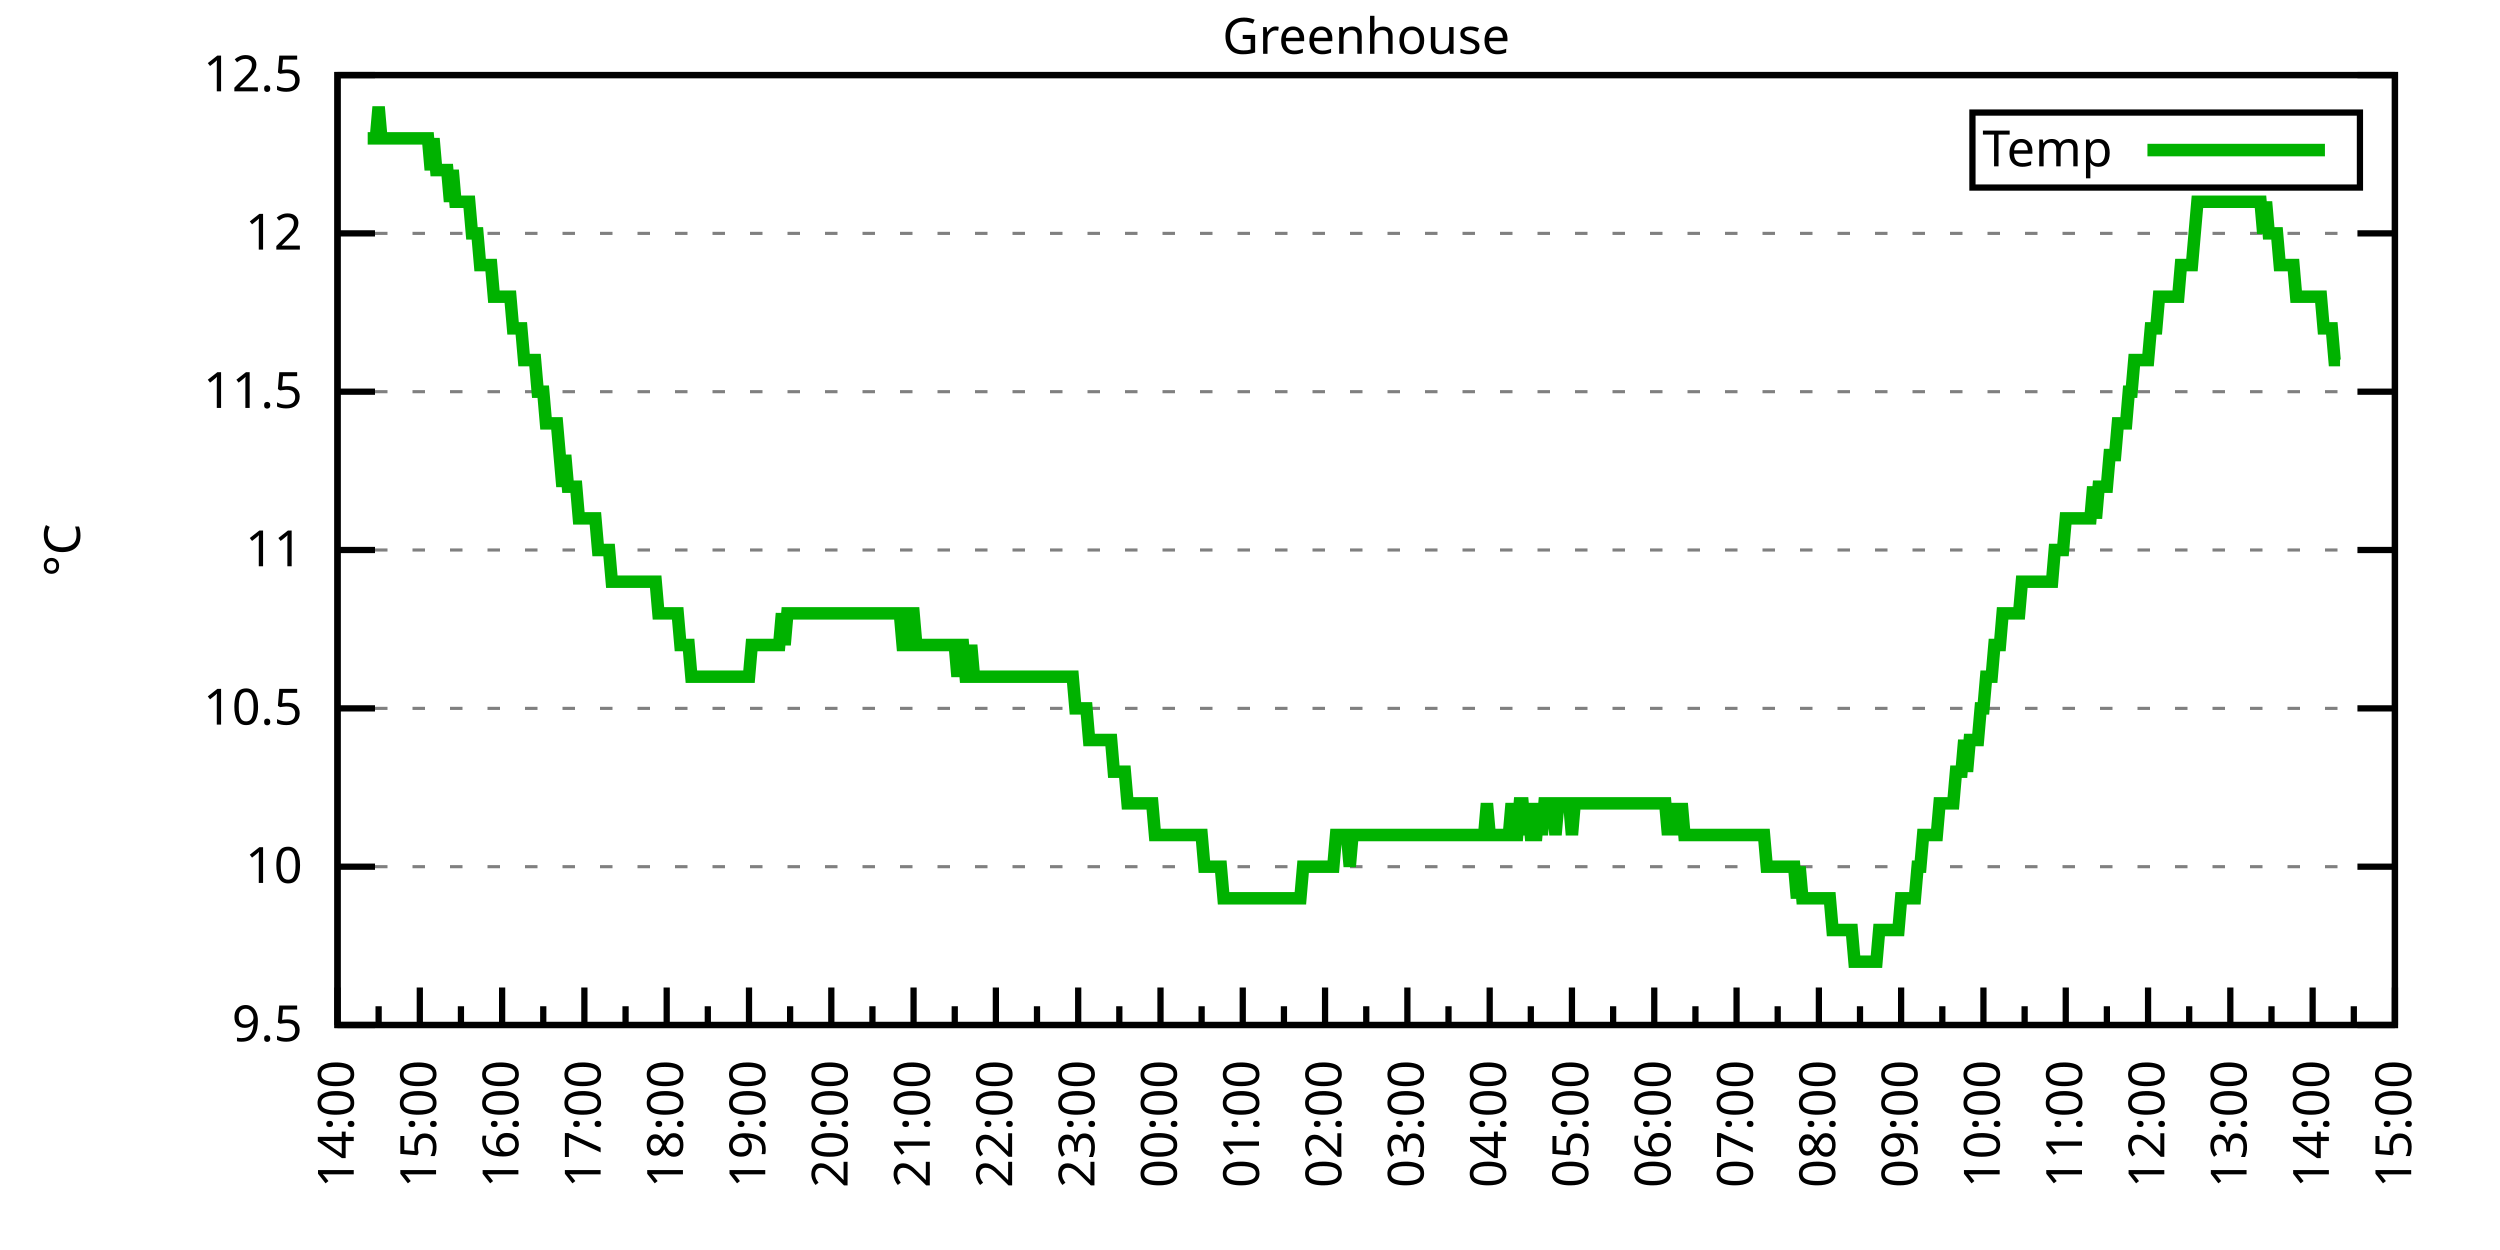
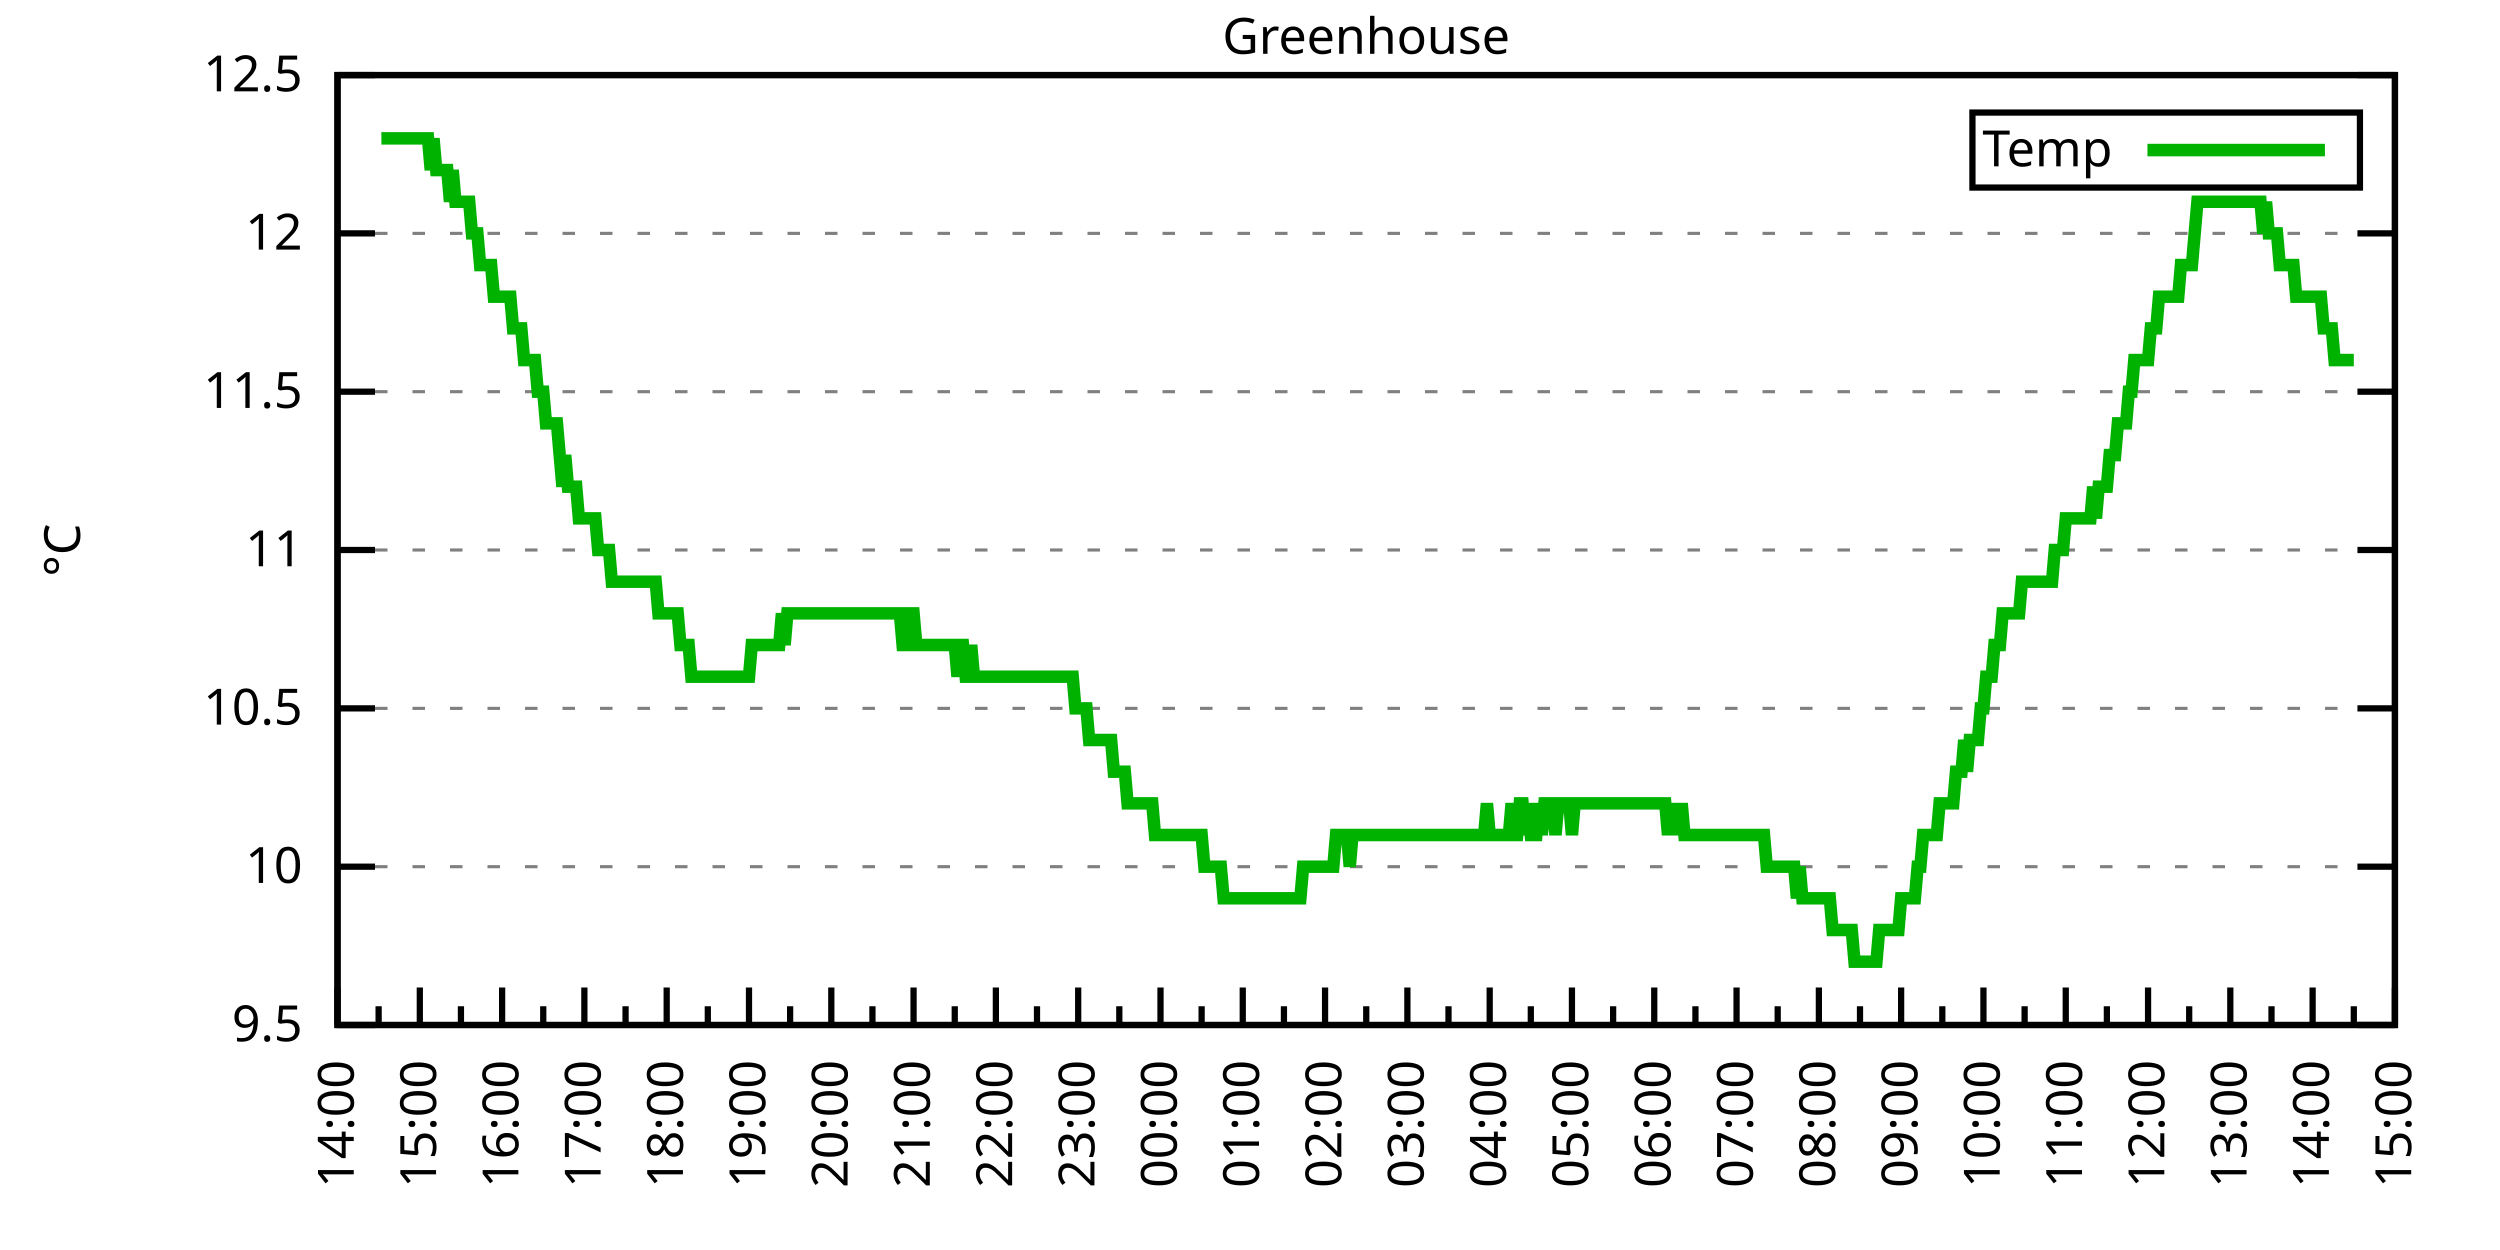
<svg xmlns="http://www.w3.org/2000/svg" xmlns:xlink="http://www.w3.org/1999/xlink" width="400" height="200" viewBox="0 0 400 200">
  <g id="gnuplot_canvas">
    <rect x="0" y="0" width="400" height="200" fill="none" />
    <defs>
      <circle id="gpDot" r="0.5" stroke-width="0.5" stroke="currentColor" />
      <path id="gpPt0" stroke-width="0.333" stroke="currentColor" d="M-1,0 h2 M0,-1 v2" />
      <path id="gpPt1" stroke-width="0.333" stroke="currentColor" d="M-1,-1 L1,1 M1,-1 L-1,1" />
      <path id="gpPt2" stroke-width="0.333" stroke="currentColor" d="M-1,0 L1,0 M0,-1 L0,1 M-1,-1 L1,1 M-1,1 L1,-1" />
      <rect id="gpPt3" stroke-width="0.333" stroke="currentColor" x="-1" y="-1" width="2" height="2" />
      <rect id="gpPt4" stroke-width="0.333" stroke="currentColor" fill="currentColor" x="-1" y="-1" width="2" height="2" />
      <circle id="gpPt5" stroke-width="0.333" stroke="currentColor" cx="0" cy="0" r="1" />
      <use xlink:href="#gpPt5" id="gpPt6" fill="currentColor" stroke="none" />
      <path id="gpPt7" stroke-width="0.333" stroke="currentColor" d="M0,-1.33 L-1.33,0.67 L1.33,0.67 z" />
      <use xlink:href="#gpPt7" id="gpPt8" fill="currentColor" stroke="none" />
      <use xlink:href="#gpPt7" id="gpPt9" stroke="currentColor" transform="rotate(180)" />
      <use xlink:href="#gpPt9" id="gpPt10" fill="currentColor" stroke="none" />
      <use xlink:href="#gpPt3" id="gpPt11" stroke="currentColor" transform="rotate(45)" />
      <use xlink:href="#gpPt11" id="gpPt12" fill="currentColor" stroke="none" />
      <path id="gpPt13" stroke-width="0.333" stroke="currentColor" d="M0,1.330 L1.265,0.411 L0.782,-1.067 L-0.782,-1.076 L-1.265,0.411 z" />
      <use xlink:href="#gpPt13" id="gpPt14" fill="currentColor" stroke="none" />
      <filter id="textbox" filterUnits="objectBoundingBox" x="0" y="0" height="1" width="1">
        <feFlood flood-color="white" flood-opacity="1" result="bgnd" />
        <feComposite in="SourceGraphic" in2="bgnd" operator="atop" />
      </filter>
      <filter id="greybox" filterUnits="objectBoundingBox" x="0" y="0" height="1" width="1">
        <feFlood flood-color="lightgrey" flood-opacity="1" result="grey" />
        <feComposite in="SourceGraphic" in2="grey" operator="atop" />
      </filter>
    </defs>
    <g fill="none" color="white" stroke="currentColor" stroke-width="1.00" stroke-linecap="butt" stroke-linejoin="miter">
</g>
    <g fill="none" color="black" stroke="currentColor" stroke-width="1.00" stroke-linecap="butt" stroke-linejoin="miter">
      <g stroke="none" shape-rendering="crispEdges">
        <polygon fill="rgb(255, 255, 255)" points="54.00,164.00 383.18,164.00 383.18,12.02 54.00,12.02 " />
      </g>
    </g>
    <g fill="none" color="black" stroke="currentColor" stroke-width="1.00" stroke-linecap="butt" stroke-linejoin="miter">
</g>
    <g fill="none" color="black" stroke="black" stroke-width="0.50" stroke-linecap="butt" stroke-linejoin="miter">
</g>
    <g fill="none" color="gray" stroke="currentColor" stroke-width="0.50" stroke-linecap="butt" stroke-linejoin="miter">
      <path stroke="gray" stroke-dasharray="2,4" class="gridline" d="M54.00,164.00 L383.19,164.00  " />
    </g>
    <g fill="none" color="gray" stroke="gray" stroke-width="1.00" stroke-linecap="butt" stroke-linejoin="miter">
</g>
    <g fill="none" color="black" stroke="currentColor" stroke-width="1.00" stroke-linecap="butt" stroke-linejoin="miter">
      <path stroke="black" d="M54.00,164.00 L60.00,164.00 M383.19,164.00 L377.19,164.00  " />
      <g transform="translate(48.40,166.60)" stroke="none" fill="black" font-family="Sans" font-size="8.00" text-anchor="end">
        <text>
          <tspan font-family="Sans"> 9.5</tspan>
        </text>
      </g>
    </g>
    <g fill="none" color="black" stroke="currentColor" stroke-width="1.00" stroke-linecap="butt" stroke-linejoin="miter">
</g>
    <g fill="none" color="black" stroke="black" stroke-width="0.50" stroke-linecap="butt" stroke-linejoin="miter">
</g>
    <g fill="none" color="gray" stroke="currentColor" stroke-width="0.50" stroke-linecap="butt" stroke-linejoin="miter">
      <path stroke="gray" stroke-dasharray="2,4" class="gridline" d="M54.00,138.67 L383.19,138.67  " />
    </g>
    <g fill="none" color="gray" stroke="gray" stroke-width="1.00" stroke-linecap="butt" stroke-linejoin="miter">
</g>
    <g fill="none" color="black" stroke="currentColor" stroke-width="1.00" stroke-linecap="butt" stroke-linejoin="miter">
      <path stroke="black" d="M54.00,138.67 L60.00,138.67 M383.19,138.67 L377.19,138.67  " />
      <g transform="translate(48.40,141.27)" stroke="none" fill="black" font-family="Sans" font-size="8.00" text-anchor="end">
        <text>
          <tspan font-family="Sans"> 10</tspan>
        </text>
      </g>
    </g>
    <g fill="none" color="black" stroke="currentColor" stroke-width="1.00" stroke-linecap="butt" stroke-linejoin="miter">
</g>
    <g fill="none" color="black" stroke="black" stroke-width="0.50" stroke-linecap="butt" stroke-linejoin="miter">
</g>
    <g fill="none" color="gray" stroke="currentColor" stroke-width="0.50" stroke-linecap="butt" stroke-linejoin="miter">
      <path stroke="gray" stroke-dasharray="2,4" class="gridline" d="M54.00,113.34 L383.19,113.34  " />
    </g>
    <g fill="none" color="gray" stroke="gray" stroke-width="1.00" stroke-linecap="butt" stroke-linejoin="miter">
</g>
    <g fill="none" color="black" stroke="currentColor" stroke-width="1.00" stroke-linecap="butt" stroke-linejoin="miter">
      <path stroke="black" d="M54.00,113.34 L60.00,113.34 M383.19,113.34 L377.19,113.34  " />
      <g transform="translate(48.40,115.94)" stroke="none" fill="black" font-family="Sans" font-size="8.00" text-anchor="end">
        <text>
          <tspan font-family="Sans"> 10.5</tspan>
        </text>
      </g>
    </g>
    <g fill="none" color="black" stroke="currentColor" stroke-width="1.00" stroke-linecap="butt" stroke-linejoin="miter">
</g>
    <g fill="none" color="black" stroke="black" stroke-width="0.50" stroke-linecap="butt" stroke-linejoin="miter">
</g>
    <g fill="none" color="gray" stroke="currentColor" stroke-width="0.50" stroke-linecap="butt" stroke-linejoin="miter">
      <path stroke="gray" stroke-dasharray="2,4" class="gridline" d="M54.00,88.00 L383.19,88.00  " />
    </g>
    <g fill="none" color="gray" stroke="gray" stroke-width="1.00" stroke-linecap="butt" stroke-linejoin="miter">
</g>
    <g fill="none" color="black" stroke="currentColor" stroke-width="1.00" stroke-linecap="butt" stroke-linejoin="miter">
      <path stroke="black" d="M54.00,88.00 L60.00,88.00 M383.19,88.00 L377.19,88.00  " />
      <g transform="translate(48.40,90.60)" stroke="none" fill="black" font-family="Sans" font-size="8.00" text-anchor="end">
        <text>
          <tspan font-family="Sans"> 11</tspan>
        </text>
      </g>
    </g>
    <g fill="none" color="black" stroke="currentColor" stroke-width="1.00" stroke-linecap="butt" stroke-linejoin="miter">
</g>
    <g fill="none" color="black" stroke="black" stroke-width="0.50" stroke-linecap="butt" stroke-linejoin="miter">
</g>
    <g fill="none" color="gray" stroke="currentColor" stroke-width="0.50" stroke-linecap="butt" stroke-linejoin="miter">
      <path stroke="gray" stroke-dasharray="2,4" class="gridline" d="M54.00,62.67 L383.19,62.67  " />
    </g>
    <g fill="none" color="gray" stroke="gray" stroke-width="1.00" stroke-linecap="butt" stroke-linejoin="miter">
</g>
    <g fill="none" color="black" stroke="currentColor" stroke-width="1.00" stroke-linecap="butt" stroke-linejoin="miter">
      <path stroke="black" d="M54.00,62.67 L60.00,62.67 M383.19,62.67 L377.19,62.67  " />
      <g transform="translate(48.40,65.27)" stroke="none" fill="black" font-family="Sans" font-size="8.00" text-anchor="end">
        <text>
          <tspan font-family="Sans"> 11.5</tspan>
        </text>
      </g>
    </g>
    <g fill="none" color="black" stroke="currentColor" stroke-width="1.00" stroke-linecap="butt" stroke-linejoin="miter">
</g>
    <g fill="none" color="black" stroke="black" stroke-width="0.50" stroke-linecap="butt" stroke-linejoin="miter">
</g>
    <g fill="none" color="gray" stroke="currentColor" stroke-width="0.50" stroke-linecap="butt" stroke-linejoin="miter">
      <path stroke="gray" stroke-dasharray="2,4" class="gridline" d="M54.00,37.34 L383.19,37.34  " />
    </g>
    <g fill="none" color="gray" stroke="gray" stroke-width="1.00" stroke-linecap="butt" stroke-linejoin="miter">
</g>
    <g fill="none" color="black" stroke="currentColor" stroke-width="1.00" stroke-linecap="butt" stroke-linejoin="miter">
      <path stroke="black" d="M54.00,37.34 L60.00,37.34 M383.19,37.34 L377.19,37.34  " />
      <g transform="translate(48.40,39.94)" stroke="none" fill="black" font-family="Sans" font-size="8.00" text-anchor="end">
        <text>
          <tspan font-family="Sans"> 12</tspan>
        </text>
      </g>
    </g>
    <g fill="none" color="black" stroke="currentColor" stroke-width="1.00" stroke-linecap="butt" stroke-linejoin="miter">
</g>
    <g fill="none" color="black" stroke="black" stroke-width="0.50" stroke-linecap="butt" stroke-linejoin="miter">
</g>
    <g fill="none" color="gray" stroke="currentColor" stroke-width="0.50" stroke-linecap="butt" stroke-linejoin="miter">
      <path stroke="gray" stroke-dasharray="2,4" class="gridline" d="M54.00,12.01 L383.19,12.01  " />
    </g>
    <g fill="none" color="gray" stroke="gray" stroke-width="1.00" stroke-linecap="butt" stroke-linejoin="miter">
</g>
    <g fill="none" color="black" stroke="currentColor" stroke-width="1.00" stroke-linecap="butt" stroke-linejoin="miter">
      <path stroke="black" d="M54.00,12.01 L60.00,12.01 M383.19,12.01 L377.19,12.01  " />
      <g transform="translate(48.40,14.61)" stroke="none" fill="black" font-family="Sans" font-size="8.00" text-anchor="end">
        <text>
          <tspan font-family="Sans"> 12.5</tspan>
        </text>
      </g>
    </g>
    <g fill="none" color="black" stroke="currentColor" stroke-width="1.00" stroke-linecap="butt" stroke-linejoin="miter">
      <path stroke="black" d="M54.00,164.00 L54.00,158.00  " />
      <g transform="translate(56.60,169.60) rotate(270)" stroke="none" fill="black" font-family="Sans" font-size="8.00" text-anchor="end">
        <text>
          <tspan font-family="Sans">14:00</tspan>
        </text>
      </g>
    </g>
    <g fill="none" color="black" stroke="currentColor" stroke-width="1.00" stroke-linecap="butt" stroke-linejoin="miter">
      <path stroke="black" d="M60.58,164.00 L60.58,161.00 M67.17,164.00 L67.17,158.00  " />
      <g transform="translate(69.77,169.60) rotate(270)" stroke="none" fill="black" font-family="Sans" font-size="8.00" text-anchor="end">
        <text>
          <tspan font-family="Sans">15:00</tspan>
        </text>
      </g>
    </g>
    <g fill="none" color="black" stroke="currentColor" stroke-width="1.00" stroke-linecap="butt" stroke-linejoin="miter">
      <path stroke="black" d="M73.75,164.00 L73.75,161.00 M80.34,164.00 L80.34,158.00  " />
      <g transform="translate(82.94,169.60) rotate(270)" stroke="none" fill="black" font-family="Sans" font-size="8.00" text-anchor="end">
        <text>
          <tspan font-family="Sans">16:00</tspan>
        </text>
      </g>
    </g>
    <g fill="none" color="black" stroke="currentColor" stroke-width="1.00" stroke-linecap="butt" stroke-linejoin="miter">
      <path stroke="black" d="M86.92,164.00 L86.92,161.00 M93.50,164.00 L93.50,158.00  " />
      <g transform="translate(96.10,169.60) rotate(270)" stroke="none" fill="black" font-family="Sans" font-size="8.00" text-anchor="end">
        <text>
          <tspan font-family="Sans">17:00</tspan>
        </text>
      </g>
    </g>
    <g fill="none" color="black" stroke="currentColor" stroke-width="1.00" stroke-linecap="butt" stroke-linejoin="miter">
      <path stroke="black" d="M100.09,164.00 L100.09,161.00 M106.67,164.00 L106.67,158.00  " />
      <g transform="translate(109.27,169.60) rotate(270)" stroke="none" fill="black" font-family="Sans" font-size="8.00" text-anchor="end">
        <text>
          <tspan font-family="Sans">18:00</tspan>
        </text>
      </g>
    </g>
    <g fill="none" color="black" stroke="currentColor" stroke-width="1.00" stroke-linecap="butt" stroke-linejoin="miter">
      <path stroke="black" d="M113.25,164.00 L113.25,161.00 M119.84,164.00 L119.84,158.00  " />
      <g transform="translate(122.44,169.60) rotate(270)" stroke="none" fill="black" font-family="Sans" font-size="8.00" text-anchor="end">
        <text>
          <tspan font-family="Sans">19:00</tspan>
        </text>
      </g>
    </g>
    <g fill="none" color="black" stroke="currentColor" stroke-width="1.00" stroke-linecap="butt" stroke-linejoin="miter">
      <path stroke="black" d="M126.42,164.00 L126.42,161.00 M133.01,164.00 L133.01,158.00  " />
      <g transform="translate(135.61,169.60) rotate(270)" stroke="none" fill="black" font-family="Sans" font-size="8.00" text-anchor="end">
        <text>
          <tspan font-family="Sans">20:00</tspan>
        </text>
      </g>
    </g>
    <g fill="none" color="black" stroke="currentColor" stroke-width="1.00" stroke-linecap="butt" stroke-linejoin="miter">
      <path stroke="black" d="M139.59,164.00 L139.59,161.00 M146.17,164.00 L146.17,158.00  " />
      <g transform="translate(148.77,169.60) rotate(270)" stroke="none" fill="black" font-family="Sans" font-size="8.00" text-anchor="end">
        <text>
          <tspan font-family="Sans">21:00</tspan>
        </text>
      </g>
    </g>
    <g fill="none" color="black" stroke="currentColor" stroke-width="1.00" stroke-linecap="butt" stroke-linejoin="miter">
      <path stroke="black" d="M152.76,164.00 L152.76,161.00 M159.34,164.00 L159.34,158.00  " />
      <g transform="translate(161.94,169.60) rotate(270)" stroke="none" fill="black" font-family="Sans" font-size="8.00" text-anchor="end">
        <text>
          <tspan font-family="Sans">22:00</tspan>
        </text>
      </g>
    </g>
    <g fill="none" color="black" stroke="currentColor" stroke-width="1.00" stroke-linecap="butt" stroke-linejoin="miter">
      <path stroke="black" d="M165.92,164.00 L165.92,161.00 M172.51,164.00 L172.51,158.00  " />
      <g transform="translate(175.11,169.60) rotate(270)" stroke="none" fill="black" font-family="Sans" font-size="8.00" text-anchor="end">
        <text>
          <tspan font-family="Sans">23:00</tspan>
        </text>
      </g>
    </g>
    <g fill="none" color="black" stroke="currentColor" stroke-width="1.00" stroke-linecap="butt" stroke-linejoin="miter">
      <path stroke="black" d="M179.09,164.00 L179.09,161.00 M185.68,164.00 L185.68,158.00  " />
      <g transform="translate(188.28,169.60) rotate(270)" stroke="none" fill="black" font-family="Sans" font-size="8.00" text-anchor="end">
        <text>
          <tspan font-family="Sans">00:00</tspan>
        </text>
      </g>
    </g>
    <g fill="none" color="black" stroke="currentColor" stroke-width="1.00" stroke-linecap="butt" stroke-linejoin="miter">
      <path stroke="black" d="M192.26,164.00 L192.26,161.00 M198.84,164.00 L198.84,158.00  " />
      <g transform="translate(201.44,169.60) rotate(270)" stroke="none" fill="black" font-family="Sans" font-size="8.00" text-anchor="end">
        <text>
          <tspan font-family="Sans">01:00</tspan>
        </text>
      </g>
    </g>
    <g fill="none" color="black" stroke="currentColor" stroke-width="1.00" stroke-linecap="butt" stroke-linejoin="miter">
      <path stroke="black" d="M205.43,164.00 L205.43,161.00 M212.01,164.00 L212.01,158.00  " />
      <g transform="translate(214.61,169.60) rotate(270)" stroke="none" fill="black" font-family="Sans" font-size="8.00" text-anchor="end">
        <text>
          <tspan font-family="Sans">02:00</tspan>
        </text>
      </g>
    </g>
    <g fill="none" color="black" stroke="currentColor" stroke-width="1.00" stroke-linecap="butt" stroke-linejoin="miter">
      <path stroke="black" d="M218.60,164.00 L218.60,161.00 M225.18,164.00 L225.18,158.00  " />
      <g transform="translate(227.78,169.60) rotate(270)" stroke="none" fill="black" font-family="Sans" font-size="8.00" text-anchor="end">
        <text>
          <tspan font-family="Sans">03:00</tspan>
        </text>
      </g>
    </g>
    <g fill="none" color="black" stroke="currentColor" stroke-width="1.00" stroke-linecap="butt" stroke-linejoin="miter">
      <path stroke="black" d="M231.76,164.00 L231.76,161.00 M238.35,164.00 L238.35,158.00  " />
      <g transform="translate(240.95,169.60) rotate(270)" stroke="none" fill="black" font-family="Sans" font-size="8.00" text-anchor="end">
        <text>
          <tspan font-family="Sans">04:00</tspan>
        </text>
      </g>
    </g>
    <g fill="none" color="black" stroke="currentColor" stroke-width="1.00" stroke-linecap="butt" stroke-linejoin="miter">
      <path stroke="black" d="M244.93,164.00 L244.93,161.00 M251.51,164.00 L251.51,158.00  " />
      <g transform="translate(254.11,169.60) rotate(270)" stroke="none" fill="black" font-family="Sans" font-size="8.00" text-anchor="end">
        <text>
          <tspan font-family="Sans">05:00</tspan>
        </text>
      </g>
    </g>
    <g fill="none" color="black" stroke="currentColor" stroke-width="1.00" stroke-linecap="butt" stroke-linejoin="miter">
      <path stroke="black" d="M258.10,164.00 L258.10,161.00 M264.68,164.00 L264.68,158.00  " />
      <g transform="translate(267.28,169.60) rotate(270)" stroke="none" fill="black" font-family="Sans" font-size="8.00" text-anchor="end">
        <text>
          <tspan font-family="Sans">06:00</tspan>
        </text>
      </g>
    </g>
    <g fill="none" color="black" stroke="currentColor" stroke-width="1.00" stroke-linecap="butt" stroke-linejoin="miter">
      <path stroke="black" d="M271.27,164.00 L271.27,161.00 M277.85,164.00 L277.85,158.00  " />
      <g transform="translate(280.45,169.60) rotate(270)" stroke="none" fill="black" font-family="Sans" font-size="8.00" text-anchor="end">
        <text>
          <tspan font-family="Sans">07:00</tspan>
        </text>
      </g>
    </g>
    <g fill="none" color="black" stroke="currentColor" stroke-width="1.00" stroke-linecap="butt" stroke-linejoin="miter">
      <path stroke="black" d="M284.43,164.00 L284.43,161.00 M291.02,164.00 L291.02,158.00  " />
      <g transform="translate(293.62,169.60) rotate(270)" stroke="none" fill="black" font-family="Sans" font-size="8.00" text-anchor="end">
        <text>
          <tspan font-family="Sans">08:00</tspan>
        </text>
      </g>
    </g>
    <g fill="none" color="black" stroke="currentColor" stroke-width="1.00" stroke-linecap="butt" stroke-linejoin="miter">
      <path stroke="black" d="M297.60,164.00 L297.60,161.00 M304.18,164.00 L304.18,158.00  " />
      <g transform="translate(306.78,169.60) rotate(270)" stroke="none" fill="black" font-family="Sans" font-size="8.00" text-anchor="end">
        <text>
          <tspan font-family="Sans">09:00</tspan>
        </text>
      </g>
    </g>
    <g fill="none" color="black" stroke="currentColor" stroke-width="1.00" stroke-linecap="butt" stroke-linejoin="miter">
      <path stroke="black" d="M310.77,164.00 L310.77,161.00 M317.35,164.00 L317.35,158.00  " />
      <g transform="translate(319.95,169.60) rotate(270)" stroke="none" fill="black" font-family="Sans" font-size="8.00" text-anchor="end">
        <text>
          <tspan font-family="Sans">10:00</tspan>
        </text>
      </g>
    </g>
    <g fill="none" color="black" stroke="currentColor" stroke-width="1.00" stroke-linecap="butt" stroke-linejoin="miter">
      <path stroke="black" d="M323.94,164.00 L323.94,161.00 M330.52,164.00 L330.52,158.00  " />
      <g transform="translate(333.12,169.60) rotate(270)" stroke="none" fill="black" font-family="Sans" font-size="8.00" text-anchor="end">
        <text>
          <tspan font-family="Sans">11:00</tspan>
        </text>
      </g>
    </g>
    <g fill="none" color="black" stroke="currentColor" stroke-width="1.00" stroke-linecap="butt" stroke-linejoin="miter">
      <path stroke="black" d="M337.10,164.00 L337.10,161.00 M343.69,164.00 L343.69,158.00  " />
      <g transform="translate(346.29,169.60) rotate(270)" stroke="none" fill="black" font-family="Sans" font-size="8.00" text-anchor="end">
        <text>
          <tspan font-family="Sans">12:00</tspan>
        </text>
      </g>
    </g>
    <g fill="none" color="black" stroke="currentColor" stroke-width="1.00" stroke-linecap="butt" stroke-linejoin="miter">
      <path stroke="black" d="M350.27,164.00 L350.27,161.00 M356.85,164.00 L356.85,158.00  " />
      <g transform="translate(359.45,169.60) rotate(270)" stroke="none" fill="black" font-family="Sans" font-size="8.00" text-anchor="end">
        <text>
          <tspan font-family="Sans">13:00</tspan>
        </text>
      </g>
    </g>
    <g fill="none" color="black" stroke="currentColor" stroke-width="1.00" stroke-linecap="butt" stroke-linejoin="miter">
      <path stroke="black" d="M363.44,164.00 L363.44,161.00 M370.02,164.00 L370.02,158.00  " />
      <g transform="translate(372.62,169.60) rotate(270)" stroke="none" fill="black" font-family="Sans" font-size="8.00" text-anchor="end">
        <text>
          <tspan font-family="Sans">14:00</tspan>
        </text>
      </g>
    </g>
    <g fill="none" color="black" stroke="currentColor" stroke-width="1.00" stroke-linecap="butt" stroke-linejoin="miter">
      <path stroke="black" d="M376.61,164.00 L376.61,161.00 M383.19,164.00 L383.19,158.00  " />
      <g transform="translate(385.79,169.60) rotate(270)" stroke="none" fill="black" font-family="Sans" font-size="8.00" text-anchor="end">
        <text>
          <tspan font-family="Sans">15:00</tspan>
        </text>
      </g>
    </g>
    <g fill="none" color="black" stroke="currentColor" stroke-width="1.00" stroke-linecap="butt" stroke-linejoin="miter">
</g>
    <g fill="none" color="black" stroke="currentColor" stroke-width="1.00" stroke-linecap="butt" stroke-linejoin="miter">
      <path stroke="black" d="M54.00,12.01 L54.00,164.00 L383.19,164.00 L383.19,12.01 L54.00,12.01 Z  " />
    </g>
    <g fill="none" color="black" stroke="currentColor" stroke-width="1.00" stroke-linecap="butt" stroke-linejoin="miter">
      <g transform="translate(12.80,88.01) rotate(270)" stroke="none" fill="black" font-family="Sans" font-size="8.00" text-anchor="middle">
        <text>
          <tspan font-family="Sans">°C</tspan>
        </text>
      </g>
    </g>
    <g fill="none" color="black" stroke="currentColor" stroke-width="1.00" stroke-linecap="butt" stroke-linejoin="miter">
</g>
    <g fill="none" color="black" stroke="currentColor" stroke-width="1.00" stroke-linecap="butt" stroke-linejoin="miter">
      <path stroke="black" d="M315.59,30.01 L315.59,18.01 L377.59,18.01 L377.59,30.01 L315.59,30.01 Z  " />
    </g>
    <g id="Greenhouse_plot_1">
      <g fill="none" color="white" stroke="black" stroke-width="2.00" stroke-linecap="butt" stroke-linejoin="miter">
</g>
      <g fill="none" color="black" stroke="currentColor" stroke-width="2.00" stroke-linecap="butt" stroke-linejoin="miter">
        <g transform="translate(337.99,26.61)" stroke="none" fill="black" font-family="Sans" font-size="8.00" text-anchor="end">
          <text>
            <tspan font-family="Sans">Temp</tspan>
          </text>
        </g>
      </g>
      <g fill="none" color="black" stroke="currentColor" stroke-width="2.00" stroke-linecap="butt" stroke-linejoin="miter">
-         <path stroke="rgb(  0, 178,   0)" d="M343.59,24.01 L371.99,24.01 M58.83,22.14 L59.27,22.14 L59.71,22.14 L60.14,22.14 L60.58,17.08 L61.02,22.14   L61.46,22.14 L61.90,22.14 L62.34,22.14 L62.78,22.14 L63.22,22.14 L63.66,22.14 L64.10,22.14 L64.53,22.14   L64.97,22.14 L65.41,22.14 L65.85,22.14 L66.29,22.14 L66.73,22.14 L67.17,22.14 L67.61,22.14 L68.05,22.14   L68.48,22.14 L68.92,27.21 L69.36,22.14 L69.80,27.21 L70.24,27.21 L70.68,27.21 L71.12,27.21 L71.56,27.21   L72.00,32.28 L72.43,27.21 L72.87,32.28 L73.31,32.28 L73.75,32.28 L74.19,32.28 L74.63,32.28 L75.07,32.28   L75.51,37.34 L75.95,37.34 L76.38,37.34 L76.82,42.41 L77.26,42.41 L77.70,42.41 L78.14,42.41 L78.58,42.41   L79.02,47.47 L79.46,47.47 L79.90,47.47 L80.34,47.47 L80.77,47.47 L81.21,47.47 L81.65,47.47 L82.09,52.54   L82.53,52.54 L82.97,52.54 L83.41,52.54 L83.85,57.61 L84.29,57.61 L84.72,57.61 L85.16,57.61 L85.60,57.61   L86.04,62.67 L86.48,62.67 L86.92,62.67 L87.36,67.74 L87.80,67.74 L88.24,67.74 L88.67,67.74 L89.11,67.74   L89.55,72.81 L89.99,77.87 L90.43,72.81 L90.87,77.87 L91.31,77.87 L91.75,77.87 L92.19,77.87 L92.62,82.94   L93.06,82.94 L93.50,82.94 L93.94,82.94 L94.38,82.94 L94.82,82.94 L95.26,82.94 L95.70,88.00 L96.14,88.00   L96.58,88.00 L97.01,88.00 L97.45,88.00 L97.89,93.07 L98.33,93.07 L98.77,93.07 L99.21,93.07 L99.65,93.07   L100.09,93.07 L100.53,93.07 L100.96,93.07 L101.40,93.07 L101.84,93.07 L102.28,93.07 L102.72,93.07 L103.16,93.07   L103.60,93.07 L104.04,93.07 L104.48,93.07 L104.91,93.07 L105.35,98.14 L105.79,98.14 L106.23,98.14 L106.67,98.14   L107.11,98.14 L107.55,98.14 L107.99,98.14 L108.43,98.14 L108.87,103.20 L109.30,103.20 L109.74,103.20 L110.18,103.20   L110.62,108.27 L111.06,108.27 L111.50,108.27 L111.94,108.27 L112.38,108.27 L112.82,108.27 L113.25,108.27 L113.69,108.27   L114.13,108.27 L114.57,108.27 L115.01,108.27 L115.45,108.27 L115.89,108.27 L116.33,108.27 L116.77,108.27 L117.20,108.27   L117.64,108.27 L118.08,108.27 L118.52,108.27 L118.96,108.27 L119.40,108.27 L119.84,108.27 L120.28,103.20 L120.72,103.20   L121.15,103.20 L121.59,103.20 L122.03,103.20 L122.47,103.20 L122.91,103.20 L123.35,103.20 L123.79,103.20 L124.23,103.20   L124.67,103.20 L125.11,98.14 L125.54,103.20 L125.98,98.14 L126.42,98.14 L126.86,98.14 L127.30,98.14 L127.74,98.14   L128.18,98.14 L128.62,98.14 L129.06,98.14 L129.49,98.14 L129.93,98.14 L130.37,98.14 L130.81,98.14 L131.25,98.14   L131.69,98.14 L132.13,98.14 L132.57,98.14 L133.01,98.14 L133.44,98.14 L133.88,98.14 L134.32,98.14 L134.76,98.14   L135.20,98.14 L135.64,98.14 L136.08,98.14 L136.52,98.14 L136.96,98.14 L137.39,98.14 L137.83,98.14 L138.27,98.14   L138.71,98.14 L139.15,98.14 L139.59,98.14 L140.03,98.14 L140.47,98.14 L140.91,98.14 L141.35,98.14 L141.78,98.14   L142.22,98.14 L142.66,98.14 L143.10,98.14 L143.54,98.14 L143.98,98.14 L144.42,103.20 L144.86,103.20 L145.30,98.14   L145.73,98.14 L146.17,98.14 L146.61,103.20 L147.05,103.20 L147.49,103.20 L147.93,103.20 L148.37,103.20 L148.81,103.20   L149.25,103.20 L149.68,103.20 L150.12,103.20 L150.56,103.20 L151.00,103.20 L151.44,103.20 L151.88,103.20 L152.32,103.20   L152.76,103.20 L153.20,108.27 L153.63,103.20 L154.07,103.20 L154.51,108.27 L154.95,108.27 L155.39,103.20 L155.83,108.27   L156.27,108.27 L156.71,108.27 L157.15,108.27 L157.59,108.27 L158.02,108.27 L158.46,108.27 L158.90,108.27 L159.34,108.27   L159.78,108.27 L160.22,108.27 L160.66,108.27 L161.10,108.27 L161.54,108.27 L161.97,108.27 L162.41,108.27 L162.85,108.27   L163.29,108.27 L163.73,108.27 L164.17,108.27 L164.61,108.27 L165.05,108.27 L165.49,108.27 L165.92,108.27 L166.36,108.27   L166.80,108.27 L167.24,108.27 L167.68,108.27 L168.12,108.27 L168.56,108.27 L169.00,108.27 L169.44,108.27 L169.87,108.27   L170.31,108.27 L170.75,108.27 L171.19,108.27 L171.63,108.27 L172.07,113.34 L172.51,113.34 L172.95,113.34 L173.39,113.34   L173.83,113.34 L174.26,118.40 L174.70,118.40 L175.14,118.40 L175.58,118.40 L176.02,118.40 L176.46,118.40 L176.90,118.40   L177.34,118.40 L177.78,118.40 L178.21,123.47 L178.65,123.47 L179.09,123.47 L179.53,123.47 L179.97,123.47 L180.41,128.54   L180.85,128.54 L181.29,128.54 L181.73,128.54 L182.16,128.54 L182.60,128.54 L183.04,128.54 L183.48,128.54 L183.92,128.54   L184.36,128.54 L184.80,133.60 L185.24,133.60 L185.68,133.60 L186.11,133.60 L186.55,133.60 L186.99,133.60 L187.43,133.60   L187.87,133.60 L188.31,133.60 L188.75,133.60 L189.19,133.60 L189.63,133.60 L190.07,133.60 L190.50,133.60 L190.94,133.60   L191.38,133.60 L191.82,133.60 L192.26,133.60 L192.70,138.67 L193.14,138.67 L193.58,138.67 L194.02,138.67 L194.45,138.67   L194.89,138.67 L195.33,138.67 L195.77,143.73 L196.21,143.73 L196.65,143.73 L197.09,143.73 L197.53,143.73 L197.97,143.73   L198.40,143.73 L198.84,143.73 L199.28,143.73 L199.72,143.73 L200.16,143.73 L200.60,143.73 L201.04,143.73 L201.48,143.73   L201.92,143.73 L202.35,143.73 L202.79,143.73 L203.23,143.73 L203.67,143.73 L204.11,143.73 L204.55,143.73 L204.99,143.73   L205.43,143.73 L205.87,143.73 L206.31,143.73 L206.74,143.73 L207.18,143.73 L207.62,143.73 L208.06,143.73 L208.50,138.67   L208.94,138.67 L209.38,138.67 L209.82,138.67 L210.26,138.67 L210.69,138.67 L211.13,138.67 L211.57,138.67 L212.01,138.67   L212.45,138.67 L212.89,138.67 L213.33,138.67 L213.77,133.60 L214.21,133.60 L214.64,133.60 L215.08,133.60 L215.52,133.60   L215.96,138.67 L216.40,133.60 L216.84,133.60 L217.28,133.60 L217.72,133.60 L218.16,133.60 L218.60,133.60 L219.03,133.60   L219.47,133.60 L219.91,133.60 L220.35,133.60 L220.79,133.60 L221.23,133.60 L221.67,133.60 L222.11,133.60 L222.55,133.60   L222.98,133.60 L223.42,133.60 L223.86,133.60 L224.30,133.60 L224.74,133.60 L225.18,133.60 L225.62,133.60 L226.06,133.60   L226.50,133.60 L226.93,133.60 L227.37,133.60 L227.81,133.60 L228.25,133.60 L228.69,133.60 L229.13,133.60 L229.57,133.60   L230.01,133.60 L230.45,133.60 L230.88,133.60 L231.32,133.60 L231.76,133.60 L232.20,133.60 L232.64,133.60 L233.08,133.60   L233.52,133.60 L233.96,133.60 L234.40,133.60 L234.84,133.60 L235.27,133.60 L235.71,133.60 L236.15,133.60 L236.59,133.60   L237.03,133.60 L237.47,133.60 L237.91,128.54 L238.35,133.60 L238.79,133.60 L239.22,133.60 L239.66,133.60 L240.10,133.60   L240.54,133.60 L240.98,133.60 L241.42,133.60 L241.86,128.54 L242.30,133.60 L242.74,133.60 L243.17,128.54 L243.61,128.54   L244.05,133.60 L244.49,128.54 L244.93,133.60 L245.37,133.60 L245.81,133.60 L246.25,128.54 L246.69,133.60 L247.12,128.54   L247.56,128.54 L248.00,128.54 L248.44,128.54 L248.88,133.60 L249.32,128.54 L249.76,128.54 L250.20,128.54 L250.64,128.54   L251.08,128.54 L251.51,133.60 L251.95,128.54 L252.39,128.54 L252.83,128.54 L253.27,128.54 L253.71,128.54 L254.15,128.54   L254.59,128.54 L255.03,128.54 L255.46,128.54 L255.90,128.54 L256.34,128.54 L256.78,128.54 L257.22,128.54 L257.66,128.54   L258.10,128.54 L258.54,128.54 L258.98,128.54 L259.41,128.54 L259.85,128.54 L260.29,128.54 L260.73,128.54 L261.17,128.54   L261.61,128.54 L262.05,128.54 L262.49,128.54 L262.93,128.54 L263.36,128.54 L263.80,128.54 L264.24,128.54 L264.68,128.54   L265.12,128.54 L265.56,128.54 L266.00,128.54 L266.44,128.54 L266.88,133.60 L267.32,128.54 L267.75,133.60 L268.19,128.54   L268.63,133.60 L269.07,128.54 L269.51,133.60 L269.95,133.60 L270.39,133.60 L270.83,133.60 L271.27,133.60 L271.70,133.60   L272.14,133.60 L272.58,133.60 L273.02,133.60 L273.46,133.60 L273.90,133.60 L274.34,133.60 L274.78,133.60 L275.22,133.60   L275.65,133.60 L276.09,133.60 L276.53,133.60 L276.97,133.60 L277.41,133.60 L277.85,133.60 L278.29,133.60 L278.73,133.60   L279.17,133.60 L279.60,133.60 L280.04,133.60 L280.48,133.60 L280.92,133.60 L281.36,133.60 L281.80,133.60 L282.24,133.60   L282.68,138.67 L283.12,138.67 L283.56,138.67 L283.99,138.67 L284.43,138.67 L284.87,138.67 L285.31,138.67 L285.75,138.67   L286.19,138.67 L286.63,138.67 L287.07,138.67 L287.51,143.73 L287.94,138.67 L288.38,143.73 L288.82,143.73 L289.26,143.73   L289.70,143.73 L290.14,143.73 L290.58,143.73 L291.02,143.73 L291.46,143.73 L291.89,143.73 L292.33,143.73 L292.77,143.73   L293.21,148.80 L293.65,148.80 L294.09,148.80 L294.53,148.80 L294.97,148.80 L295.41,148.80 L295.84,148.80 L296.28,148.80   L296.72,153.87 L297.16,153.87 L297.60,153.87 L298.04,153.87 L298.48,153.87 L298.92,153.87 L299.36,153.87 L299.80,153.87   L300.23,153.87 L300.67,148.80 L301.11,148.80 L301.55,148.80 L301.99,148.80 L302.43,148.80 L302.87,148.80 L303.31,148.80   L303.75,148.80 L304.18,143.73 L304.62,143.73 L305.06,143.73 L305.50,143.73 L305.94,143.73 L306.38,143.73 L306.82,138.67   L307.26,138.67 L307.70,133.60 L308.13,133.60 L308.57,133.60 L309.01,133.60 L309.45,133.60 L309.89,133.60 L310.33,128.54   L310.77,128.54 L311.21,128.54 L311.65,128.54 L312.08,128.54 L312.52,128.54 L312.96,123.47 L313.40,123.47 L313.84,123.47   L314.28,118.40 L314.72,123.47 L315.16,118.40 L315.60,118.40 L316.04,118.40 L316.47,118.40 L316.91,113.34 L317.35,113.34   L317.79,108.27 L318.23,108.27 L318.67,108.27 L319.11,103.20 L319.55,103.20 L319.99,103.20 L320.42,98.14 L320.86,98.14   L321.30,98.14 L321.74,98.14 L322.18,98.14 L322.62,98.14 L323.06,98.14 L323.50,93.07 L323.94,93.07 L324.37,93.07   L324.81,93.07 L325.25,93.07 L325.69,93.07 L326.13,93.07 L326.57,93.07 L327.01,93.07 L327.45,93.07 L327.89,93.07   L328.33,93.07 L328.76,88.00 L329.20,88.00 L329.64,88.00 L330.08,88.00 L330.52,82.94 L330.96,82.94 L331.40,82.94   L331.84,82.94 L332.28,82.94 L332.71,82.94 L333.15,82.94 L333.59,82.94 L334.03,82.94 L334.47,82.94 L334.91,77.87   L335.35,82.94 L335.79,77.87 L336.23,77.87 L336.66,77.87 L337.10,77.87 L337.54,72.81 L337.98,72.81 L338.42,72.81   L338.86,67.74 L339.30,67.74 L339.74,67.74 L340.18,67.74 L340.61,62.67 L341.05,62.67 L341.49,57.61 L341.93,57.61   L342.37,57.61 L342.81,57.61 L343.25,57.61 L343.69,57.61 L344.13,52.54 L344.57,52.54 L345.00,52.54 L345.44,47.47   L345.88,47.47 L346.32,47.47 L346.76,47.47 L347.20,47.47 L347.64,47.47 L348.08,47.47 L348.52,47.47 L348.95,42.41   L349.39,42.41 L349.83,42.41 L350.27,42.41 L350.71,42.41 L351.15,37.34 L351.59,32.28 L352.03,32.28 L352.47,32.28   L352.90,32.28 L353.34,32.28 L353.78,32.28 L354.22,32.28 L354.66,32.28 L355.10,32.28 L355.54,32.28 L355.98,32.28   L356.42,32.28 L356.85,32.28 L357.29,32.28 L357.73,32.28 L358.17,32.28 L358.61,32.28 L359.05,32.28 L359.49,32.28   L359.93,32.28 L360.37,32.28 L360.81,32.28 L361.24,32.28 L361.68,32.28 L362.12,37.34 L362.56,32.28 L363.00,37.34   L363.44,37.34 L363.88,37.34 L364.32,37.34 L364.76,42.41 L365.19,42.41 L365.63,42.41 L366.07,42.41 L366.51,42.41   L366.95,42.41 L367.39,47.47 L367.83,47.47 L368.27,47.47 L368.71,47.47 L369.14,47.47 L369.58,47.47 L370.02,47.47   L370.46,47.47 L370.90,47.47 L371.34,47.47 L371.78,52.54 L372.22,52.54 L372.66,52.54 L373.09,52.54 L373.53,57.61   L373.97,57.61 L374.41,57.61  " />
+         <path stroke="rgb(  0, 178,   0)" d="M343.59,24.01 L371.99,24.01 M61.02,22.14 L61.46,22.14 L61.90,22.14 L62.34,22.14 L62.78,22.14 L63.22,22.14   L63.66,22.14 L64.10,22.14 L64.53,22.14 L64.97,22.14 L65.41,22.14 L65.85,22.14 L66.29,22.14 L66.73,22.14   L67.17,22.14 L67.61,22.14 L68.05,22.14 L68.48,22.14 L68.92,27.21 L69.36,22.14 L69.80,27.21 L70.24,27.21   L70.68,27.21 L71.12,27.21 L71.56,27.21 L72.00,32.28 L72.43,27.21 L72.87,32.28 L73.31,32.28 L73.75,32.28   L74.19,32.28 L74.63,32.28 L75.07,32.28 L75.51,37.34 L75.95,37.34 L76.38,37.34 L76.82,42.41 L77.26,42.41   L77.70,42.41 L78.14,42.41 L78.58,42.41 L79.02,47.47 L79.46,47.47 L79.90,47.47 L80.34,47.47 L80.77,47.47   L81.21,47.47 L81.65,47.47 L82.09,52.54 L82.53,52.54 L82.97,52.54 L83.41,52.54 L83.85,57.61 L84.29,57.61   L84.72,57.61 L85.16,57.61 L85.60,57.61 L86.04,62.67 L86.48,62.67 L86.92,62.67 L87.36,67.74 L87.80,67.74   L88.24,67.74 L88.67,67.74 L89.11,67.74 L89.55,72.81 L89.99,77.87 L90.43,72.81 L90.87,77.87 L91.31,77.87   L91.75,77.87 L92.19,77.87 L92.62,82.94 L93.06,82.94 L93.50,82.94 L93.94,82.94 L94.38,82.94 L94.82,82.94   L95.26,82.94 L95.70,88.00 L96.14,88.00 L96.58,88.00 L97.01,88.00 L97.45,88.00 L97.89,93.07 L98.33,93.07   L98.77,93.07 L99.21,93.07 L99.65,93.07 L100.09,93.07 L100.53,93.07 L100.96,93.07 L101.40,93.07 L101.84,93.07   L102.28,93.07 L102.72,93.07 L103.16,93.07 L103.60,93.07 L104.04,93.07 L104.48,93.07 L104.91,93.07 L105.35,98.14   L105.79,98.14 L106.23,98.14 L106.67,98.14 L107.11,98.14 L107.55,98.14 L107.99,98.14 L108.43,98.14 L108.87,103.20   L109.30,103.20 L109.74,103.20 L110.18,103.20 L110.62,108.27 L111.06,108.27 L111.50,108.27 L111.94,108.27 L112.38,108.27   L112.82,108.27 L113.25,108.27 L113.69,108.27 L114.13,108.27 L114.57,108.27 L115.01,108.27 L115.45,108.27 L115.89,108.27   L116.33,108.27 L116.77,108.27 L117.20,108.27 L117.64,108.27 L118.08,108.27 L118.52,108.27 L118.96,108.27 L119.40,108.27   L119.84,108.27 L120.28,103.20 L120.72,103.20 L121.15,103.20 L121.59,103.20 L122.03,103.20 L122.47,103.20 L122.91,103.20   L123.35,103.20 L123.79,103.20 L124.23,103.20 L124.67,103.20 L125.11,98.14 L125.54,103.20 L125.98,98.14 L126.42,98.14   L126.86,98.14 L127.30,98.14 L127.74,98.14 L128.18,98.14 L128.62,98.14 L129.06,98.14 L129.49,98.14 L129.93,98.14   L130.37,98.14 L130.81,98.14 L131.25,98.14 L131.69,98.14 L132.13,98.14 L132.57,98.14 L133.01,98.14 L133.44,98.14   L133.88,98.14 L134.32,98.14 L134.76,98.14 L135.20,98.14 L135.64,98.14 L136.08,98.14 L136.52,98.14 L136.96,98.14   L137.39,98.14 L137.83,98.14 L138.27,98.14 L138.71,98.14 L139.15,98.14 L139.59,98.14 L140.03,98.14 L140.47,98.14   L140.91,98.14 L141.35,98.14 L141.78,98.14 L142.22,98.14 L142.66,98.14 L143.10,98.14 L143.54,98.14 L143.98,98.14   L144.42,103.20 L144.86,103.20 L145.30,98.14 L145.73,98.14 L146.17,98.14 L146.61,103.20 L147.05,103.20 L147.49,103.20   L147.93,103.20 L148.37,103.20 L148.81,103.20 L149.25,103.20 L149.68,103.20 L150.12,103.20 L150.56,103.20 L151.00,103.20   L151.44,103.20 L151.88,103.20 L152.32,103.20 L152.76,103.20 L153.20,108.27 L153.63,103.20 L154.07,103.20 L154.51,108.27   L154.95,108.27 L155.39,103.20 L155.83,108.27 L156.27,108.27 L156.71,108.27 L157.15,108.27 L157.59,108.27 L158.02,108.27   L158.46,108.27 L158.90,108.27 L159.34,108.27 L159.78,108.27 L160.22,108.27 L160.66,108.27 L161.10,108.27 L161.54,108.27   L161.97,108.27 L162.41,108.27 L162.85,108.27 L163.29,108.27 L163.73,108.27 L164.17,108.27 L164.61,108.27 L165.05,108.27   L165.49,108.27 L165.92,108.27 L166.36,108.27 L166.80,108.27 L167.24,108.27 L167.68,108.27 L168.12,108.27 L168.56,108.27   L169.00,108.27 L169.44,108.27 L169.87,108.27 L170.31,108.27 L170.75,108.27 L171.19,108.27 L171.63,108.27 L172.07,113.34   L172.51,113.34 L172.95,113.34 L173.39,113.34 L173.83,113.34 L174.26,118.40 L174.70,118.40 L175.14,118.40 L175.58,118.40   L176.02,118.40 L176.46,118.40 L176.90,118.40 L177.34,118.40 L177.78,118.40 L178.21,123.47 L178.65,123.47 L179.09,123.47   L179.53,123.47 L179.97,123.47 L180.41,128.54 L180.85,128.54 L181.29,128.54 L181.73,128.54 L182.16,128.54 L182.60,128.54   L183.04,128.54 L183.48,128.54 L183.92,128.54 L184.36,128.54 L184.80,133.60 L185.24,133.60 L185.68,133.60 L186.11,133.60   L186.55,133.60 L186.99,133.60 L187.43,133.60 L187.87,133.60 L188.31,133.60 L188.75,133.60 L189.19,133.60 L189.63,133.60   L190.07,133.60 L190.50,133.60 L190.94,133.60 L191.38,133.60 L191.82,133.60 L192.26,133.60 L192.70,138.67 L193.14,138.67   L193.58,138.67 L194.02,138.67 L194.45,138.67 L194.89,138.67 L195.33,138.67 L195.77,143.73 L196.21,143.73 L196.65,143.73   L197.09,143.73 L197.53,143.73 L197.97,143.73 L198.40,143.73 L198.84,143.73 L199.28,143.73 L199.72,143.73 L200.16,143.73   L200.60,143.73 L201.04,143.73 L201.48,143.73 L201.92,143.73 L202.35,143.73 L202.79,143.73 L203.23,143.73 L203.67,143.73   L204.11,143.73 L204.55,143.73 L204.99,143.73 L205.43,143.73 L205.87,143.73 L206.31,143.73 L206.74,143.73 L207.18,143.73   L207.62,143.73 L208.06,143.73 L208.50,138.67 L208.94,138.67 L209.38,138.67 L209.82,138.67 L210.26,138.67 L210.69,138.67   L211.13,138.67 L211.57,138.67 L212.01,138.67 L212.45,138.67 L212.89,138.67 L213.33,138.67 L213.77,133.60 L214.21,133.60   L214.64,133.60 L215.08,133.60 L215.52,133.60 L215.96,138.67 L216.40,133.60 L216.84,133.60 L217.28,133.60 L217.72,133.60   L218.16,133.60 L218.60,133.60 L219.03,133.60 L219.47,133.60 L219.91,133.60 L220.35,133.60 L220.79,133.60 L221.23,133.60   L221.67,133.60 L222.11,133.60 L222.55,133.60 L222.98,133.60 L223.42,133.60 L223.86,133.60 L224.30,133.60 L224.74,133.60   L225.18,133.60 L225.62,133.60 L226.06,133.60 L226.50,133.60 L226.93,133.60 L227.37,133.60 L227.81,133.60 L228.25,133.60   L228.69,133.60 L229.13,133.60 L229.57,133.60 L230.01,133.60 L230.45,133.60 L230.88,133.60 L231.32,133.60 L231.76,133.60   L232.20,133.60 L232.64,133.60 L233.08,133.60 L233.52,133.60 L233.96,133.60 L234.40,133.60 L234.84,133.60 L235.27,133.60   L235.71,133.60 L236.15,133.60 L236.59,133.60 L237.03,133.60 L237.47,133.60 L237.91,128.54 L238.35,133.60 L238.79,133.60   L239.22,133.60 L239.66,133.60 L240.10,133.60 L240.54,133.60 L240.98,133.60 L241.42,133.60 L241.86,128.54 L242.30,133.60   L242.74,133.60 L243.17,128.54 L243.61,128.54 L244.05,133.60 L244.49,128.54 L244.93,133.60 L245.37,133.60 L245.81,133.60   L246.25,128.54 L246.69,133.60 L247.12,128.54 L247.56,128.54 L248.00,128.54 L248.44,128.54 L248.88,133.60 L249.32,128.54   L249.76,128.54 L250.20,128.54 L250.64,128.54 L251.08,128.54 L251.51,133.60 L251.95,128.54 L252.39,128.54 L252.83,128.54   L253.27,128.54 L253.71,128.54 L254.15,128.54 L254.59,128.54 L255.03,128.54 L255.46,128.54 L255.90,128.54 L256.34,128.54   L256.78,128.54 L257.22,128.54 L257.66,128.54 L258.10,128.54 L258.54,128.54 L258.98,128.54 L259.41,128.54 L259.85,128.54   L260.29,128.54 L260.73,128.54 L261.17,128.54 L261.61,128.54 L262.05,128.54 L262.49,128.54 L262.93,128.54 L263.36,128.54   L263.80,128.54 L264.24,128.54 L264.68,128.54 L265.12,128.54 L265.56,128.54 L266.00,128.54 L266.44,128.54 L266.88,133.60   L267.32,128.54 L267.75,133.60 L268.19,128.54 L268.63,133.60 L269.07,128.54 L269.51,133.60 L269.95,133.60 L270.39,133.60   L270.83,133.60 L271.27,133.60 L271.70,133.60 L272.14,133.60 L272.58,133.60 L273.02,133.60 L273.46,133.60 L273.90,133.60   L274.34,133.60 L274.78,133.60 L275.22,133.60 L275.65,133.60 L276.09,133.60 L276.53,133.60 L276.97,133.60 L277.41,133.60   L277.85,133.60 L278.29,133.60 L278.73,133.60 L279.17,133.60 L279.60,133.60 L280.04,133.60 L280.48,133.60 L280.92,133.60   L281.36,133.60 L281.80,133.60 L282.24,133.60 L282.68,138.67 L283.12,138.67 L283.56,138.67 L283.99,138.67 L284.43,138.67   L284.87,138.67 L285.31,138.67 L285.75,138.67 L286.19,138.67 L286.63,138.67 L287.07,138.67 L287.51,143.73 L287.94,138.67   L288.38,143.73 L288.82,143.73 L289.26,143.73 L289.70,143.73 L290.14,143.73 L290.58,143.73 L291.02,143.73 L291.46,143.73   L291.89,143.73 L292.33,143.73 L292.77,143.73 L293.21,148.80 L293.65,148.80 L294.09,148.80 L294.53,148.80 L294.97,148.80   L295.41,148.80 L295.84,148.80 L296.28,148.80 L296.72,153.87 L297.16,153.87 L297.60,153.87 L298.04,153.87 L298.48,153.87   L298.92,153.87 L299.36,153.87 L299.80,153.87 L300.23,153.87 L300.67,148.80 L301.11,148.80 L301.55,148.80 L301.99,148.80   L302.43,148.80 L302.87,148.80 L303.31,148.80 L303.75,148.80 L304.18,143.73 L304.62,143.73 L305.06,143.73 L305.50,143.73   L305.94,143.73 L306.38,143.73 L306.82,138.67 L307.26,138.67 L307.70,133.60 L308.13,133.60 L308.57,133.60 L309.01,133.60   L309.45,133.60 L309.89,133.60 L310.33,128.54 L310.77,128.54 L311.21,128.54 L311.65,128.54 L312.08,128.54 L312.52,128.54   L312.96,123.47 L313.40,123.47 L313.84,123.47 L314.28,118.40 L314.72,123.47 L315.16,118.40 L315.60,118.40 L316.04,118.40   L316.47,118.40 L316.91,113.34 L317.35,113.34 L317.79,108.27 L318.23,108.27 L318.67,108.27 L319.11,103.20 L319.55,103.20   L319.99,103.20 L320.42,98.14 L320.86,98.14 L321.30,98.14 L321.74,98.14 L322.18,98.14 L322.62,98.14 L323.06,98.14   L323.50,93.07 L323.94,93.07 L324.37,93.07 L324.81,93.07 L325.25,93.07 L325.69,93.07 L326.13,93.07 L326.57,93.07   L327.01,93.07 L327.45,93.07 L327.89,93.07 L328.33,93.07 L328.76,88.00 L329.20,88.00 L329.64,88.00 L330.08,88.00   L330.52,82.94 L330.96,82.94 L331.40,82.94 L331.84,82.94 L332.28,82.94 L332.71,82.94 L333.15,82.94 L333.59,82.94   L334.03,82.94 L334.47,82.94 L334.91,77.87 L335.35,82.94 L335.79,77.87 L336.23,77.87 L336.66,77.87 L337.10,77.87   L337.54,72.81 L337.98,72.81 L338.42,72.81 L338.86,67.74 L339.30,67.74 L339.74,67.74 L340.18,67.74 L340.61,62.67   L341.05,62.67 L341.49,57.61 L341.93,57.61 L342.37,57.61 L342.81,57.61 L343.25,57.61 L343.69,57.61 L344.13,52.54   L344.57,52.54 L345.00,52.54 L345.44,47.47 L345.88,47.47 L346.32,47.47 L346.76,47.47 L347.20,47.47 L347.64,47.47   L348.08,47.47 L348.52,47.47 L348.95,42.41 L349.39,42.41 L349.83,42.41 L350.27,42.41 L350.71,42.41 L351.15,37.34   L351.59,32.28 L352.03,32.28 L352.47,32.28 L352.90,32.28 L353.34,32.28 L353.78,32.28 L354.22,32.28 L354.66,32.28   L355.10,32.28 L355.54,32.28 L355.98,32.28 L356.42,32.28 L356.85,32.28 L357.29,32.28 L357.73,32.28 L358.17,32.28   L358.61,32.28 L359.05,32.28 L359.49,32.28 L359.93,32.28 L360.37,32.28 L360.81,32.28 L361.24,32.28 L361.68,32.28   L362.12,37.34 L362.56,32.28 L363.00,37.34 L363.44,37.34 L363.88,37.34 L364.32,37.34 L364.76,42.41 L365.19,42.41   L365.63,42.41 L366.07,42.41 L366.51,42.41 L366.95,42.41 L367.39,47.47 L367.83,47.47 L368.27,47.47 L368.71,47.47   L369.14,47.47 L369.58,47.47 L370.02,47.47 L370.46,47.47 L370.90,47.47 L371.34,47.47 L371.78,52.54 L372.22,52.54   L372.66,52.54 L373.09,52.54 L373.53,57.61 L373.97,57.61 L374.41,57.61 L374.85,57.61 L375.29,57.61 L375.73,57.61   L376.17,57.61 L376.61,57.61  " />
      </g>
    </g>
    <g fill="none" color="black" stroke="currentColor" stroke-width="2.00" stroke-linecap="butt" stroke-linejoin="miter">
</g>
    <g fill="none" color="black" stroke="black" stroke-width="1.00" stroke-linecap="butt" stroke-linejoin="miter">
</g>
    <g fill="none" color="black" stroke="currentColor" stroke-width="1.00" stroke-linecap="butt" stroke-linejoin="miter">
      <path stroke="black" d="M54.00,12.01 L54.00,164.00 L383.19,164.00 L383.19,12.01 L54.00,12.01 Z  " />
    </g>
    <g fill="none" color="black" stroke="currentColor" stroke-width="1.00" stroke-linecap="butt" stroke-linejoin="miter">
      <g transform="translate(218.59,8.61)" stroke="none" fill="black" font-family="Sans" font-size="8.00" text-anchor="middle">
        <text>
          <tspan font-family="Sans">Greenhouse</tspan>
        </text>
      </g>
    </g>
    <g fill="none" color="black" stroke="currentColor" stroke-width="1.00" stroke-linecap="butt" stroke-linejoin="miter">
</g>
  </g>
</svg>
